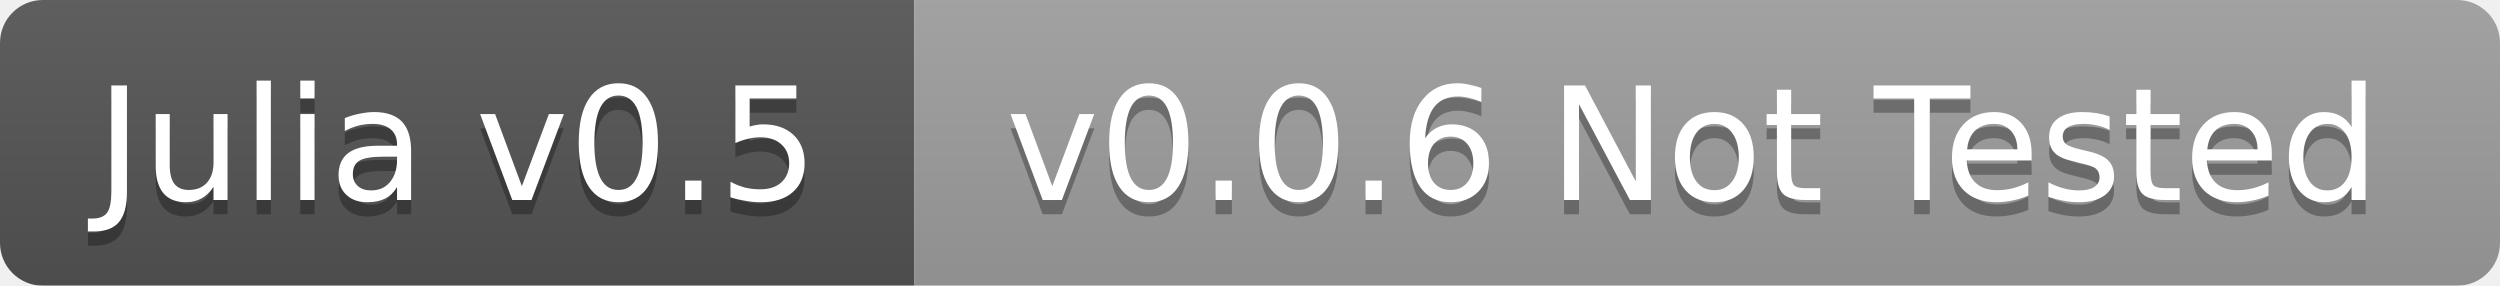
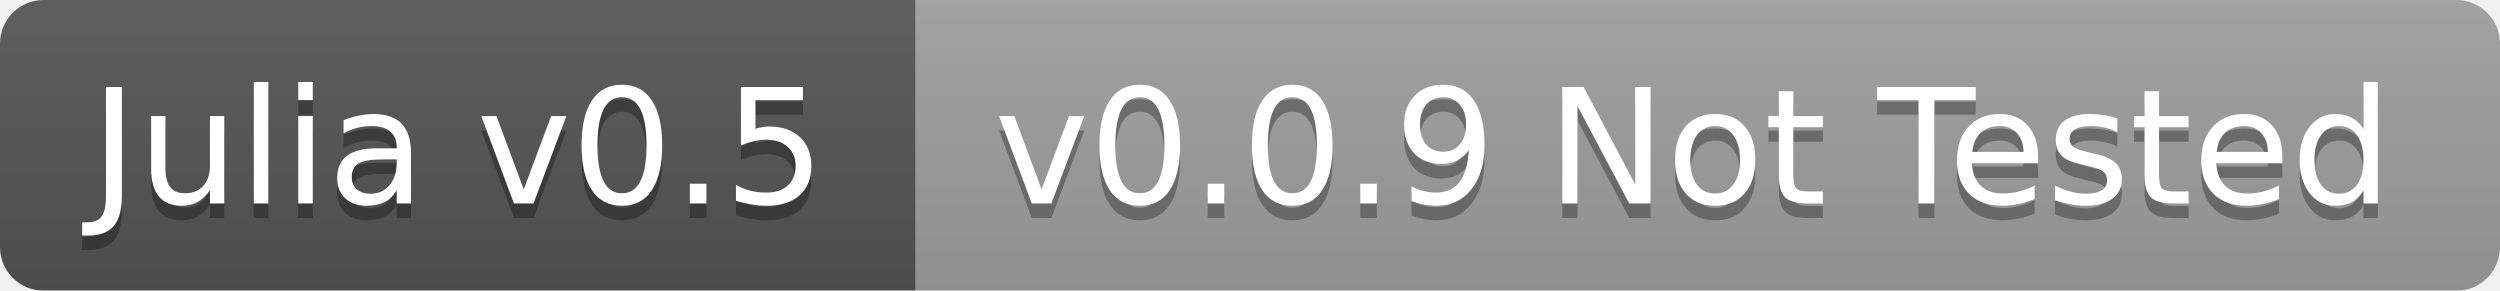
- <svg xmlns="http://www.w3.org/2000/svg" width="175" height="20">
+ <svg xmlns="http://www.w3.org/2000/svg" width="172" height="20">
  <linearGradient id="b" x2="0" y2="100%">
    <stop offset="0" stop-color="#bbb" stop-opacity=".1" />
    <stop offset="1" stop-opacity=".1" />
  </linearGradient>
  <mask id="a">
-     <rect width="175" height="20" rx="3" fill="#fff" />
+     <rect width="172" height="20" rx="3" fill="#fff" />
  </mask>
  <g mask="url(#a)">
-     <path fill="#555" d="M0 0h64v20H0z" />
-     <path fill="#9f9f9f" d="M64 0h111v20H64z" />
-     <path fill="url(#b)" d="M0 0h175v20H0z" />
+     <path fill="#555" d="M0 0h63v20H0z" />
+     <path fill="#9f9f9f" d="M63 0h109v20H63z" />
+     <path fill="url(#b)" d="M0 0h172v20H0z" />
  </g>
  <g fill="#fff" text-anchor="middle" font-family="DejaVu Sans,Verdana,Geneva,sans-serif" font-size="11">
-     <text x="32" y="15" fill="#010101" fill-opacity=".3">Julia v0.5</text>
-     <text x="32" y="14">Julia v0.5</text>
-     <text x="118.5" y="15" fill="#010101" fill-opacity=".3">v0.0.6 Not Tested</text>
-     <text x="118.5" y="14">v0.0.6 Not Tested</text>
+     <text x="31.5" y="15" fill="#010101" fill-opacity=".3">Julia v0.5</text>
+     <text x="31.5" y="14">Julia v0.5</text>
+     <text x="116.5" y="15" fill="#010101" fill-opacity=".3">v0.0.9 Not Tested</text>
+     <text x="116.5" y="14">v0.0.9 Not Tested</text>
  </g>
</svg>
